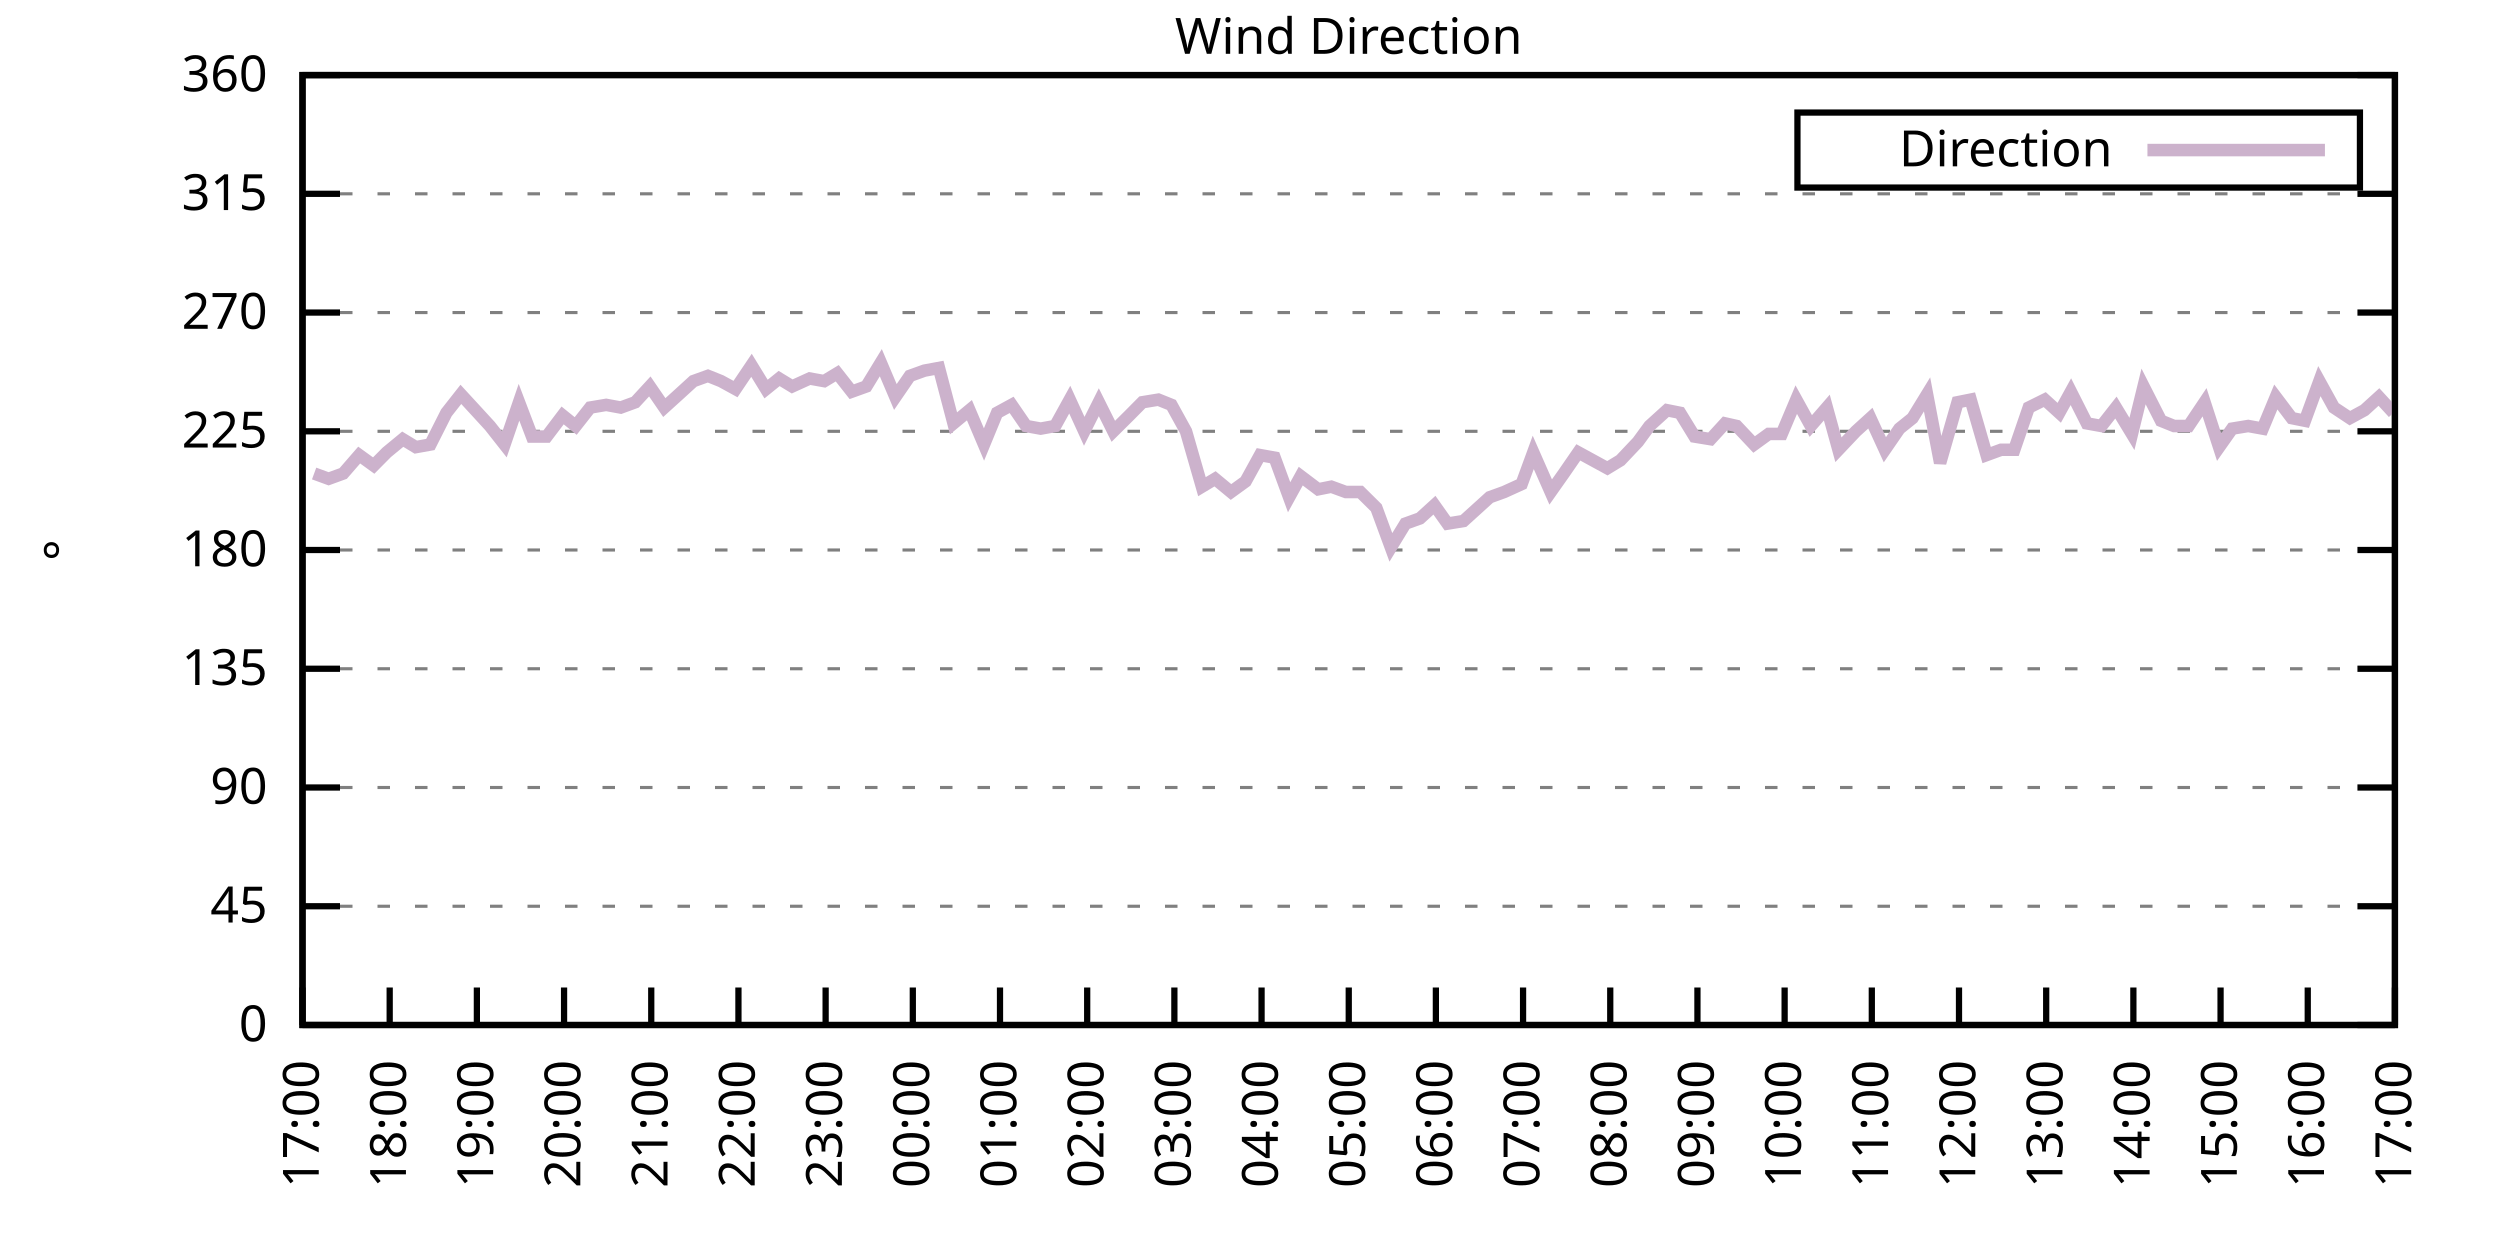
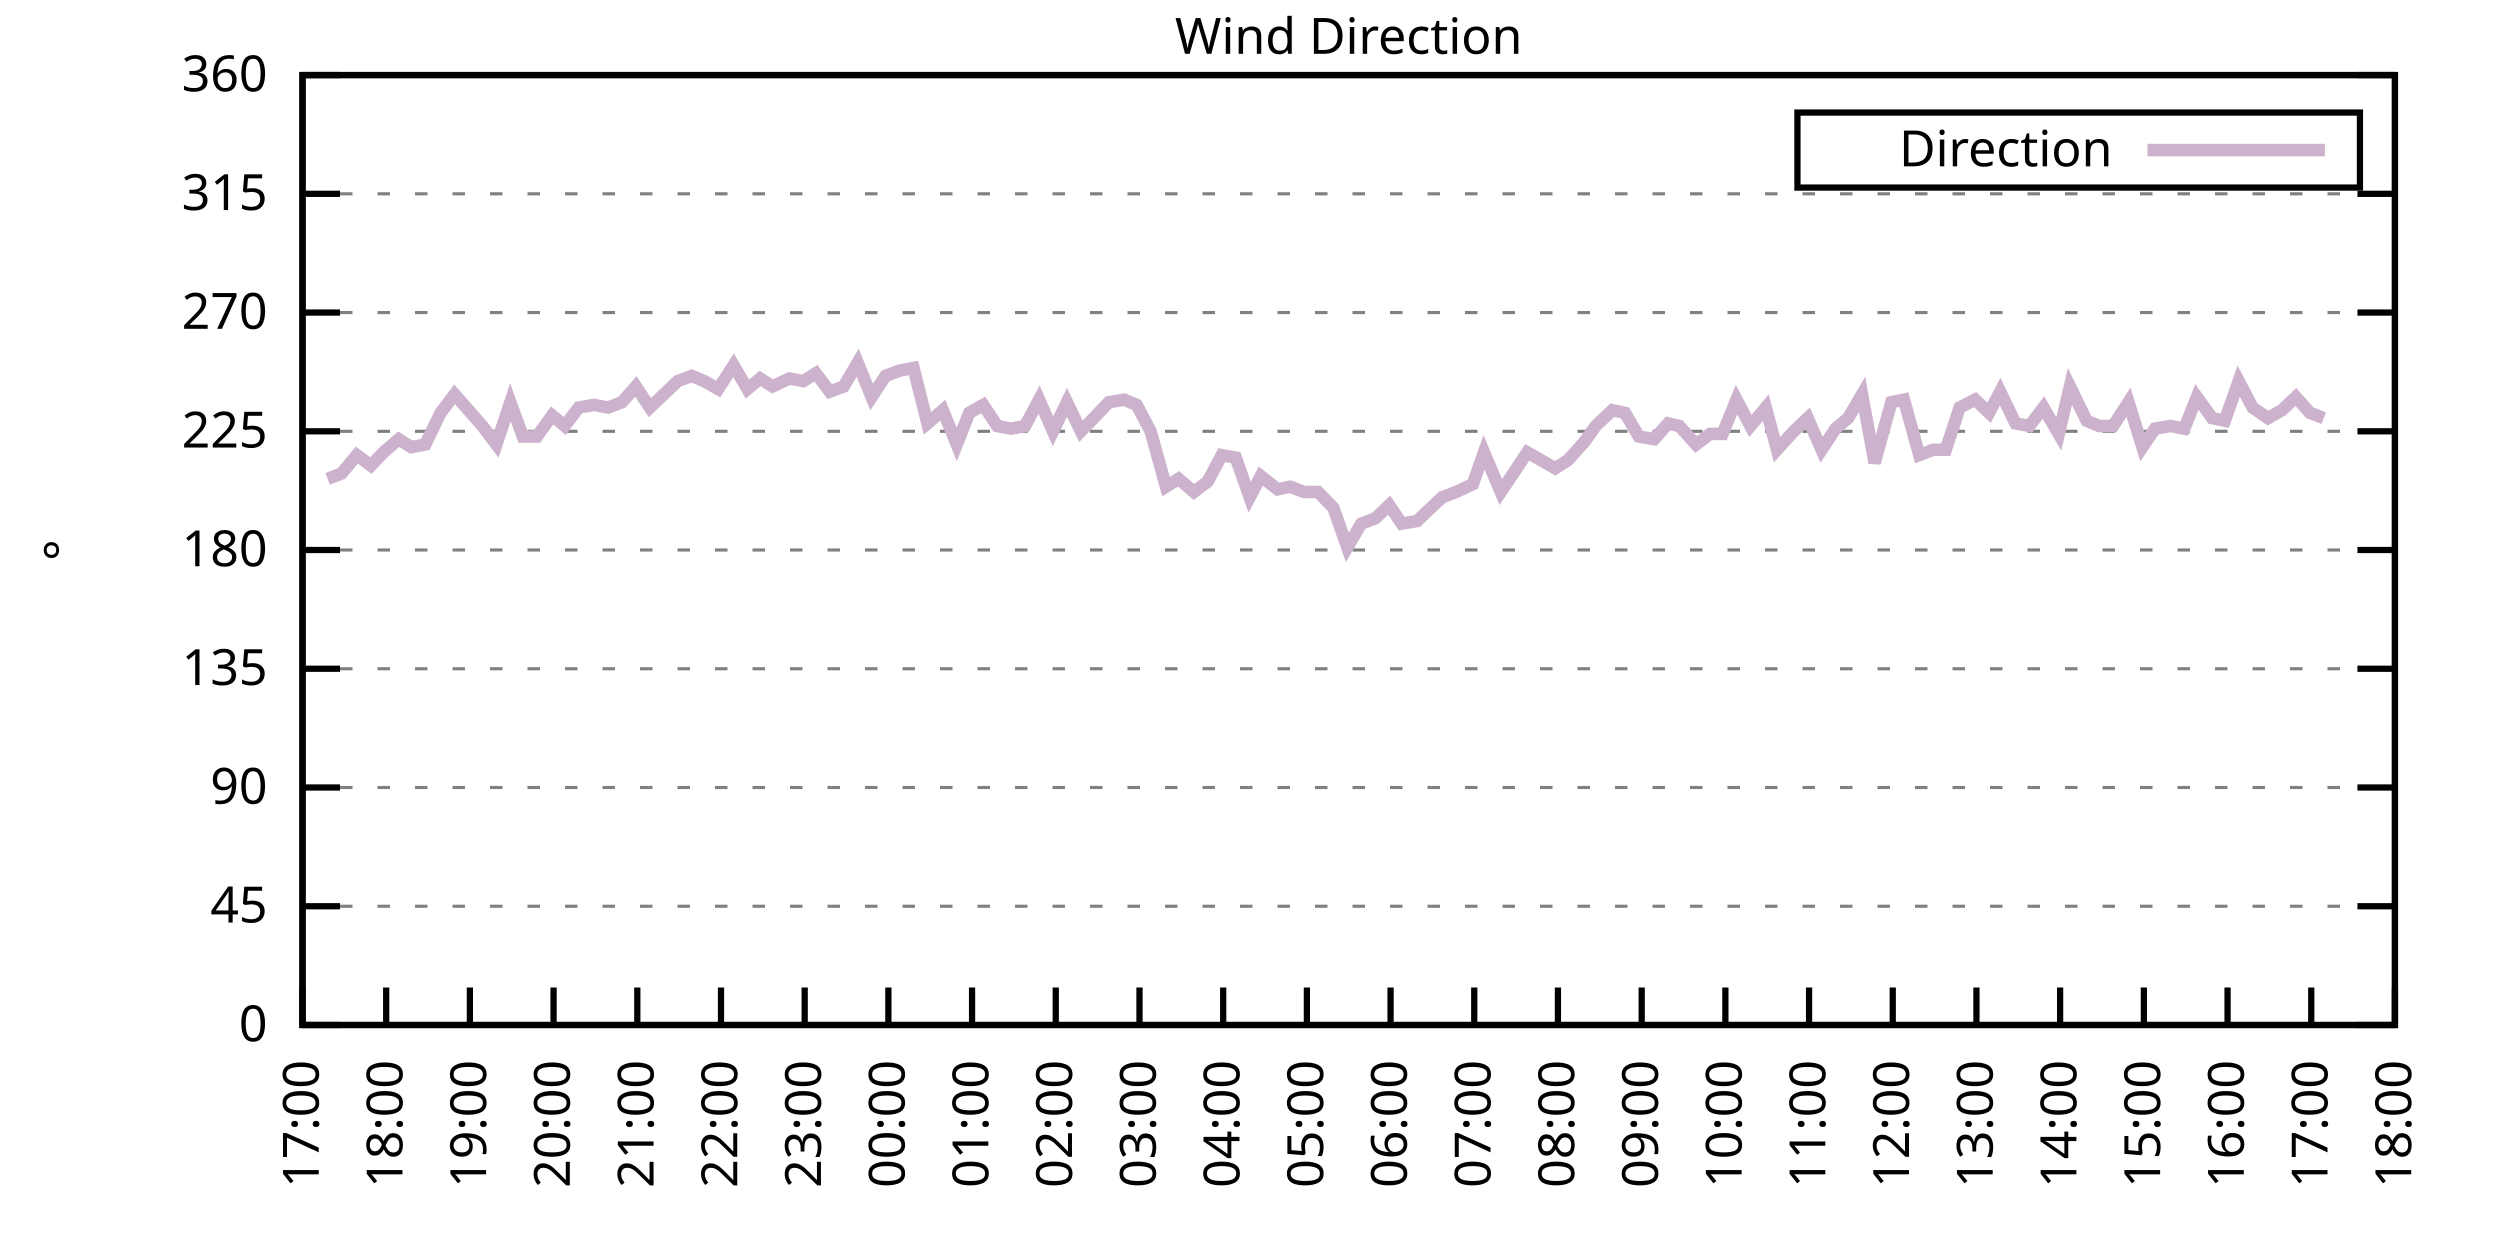
<svg xmlns="http://www.w3.org/2000/svg" xmlns:xlink="http://www.w3.org/1999/xlink" width="400" height="200" viewBox="0 0 400 200">
  <g id="gnuplot_canvas">
    <rect x="0" y="0" width="400" height="200" fill="none" />
    <defs>
      <circle id="gpDot" r="0.5" stroke-width="0.5" stroke="currentColor" />
      <path id="gpPt0" stroke-width="0.333" stroke="currentColor" d="M-1,0 h2 M0,-1 v2" />
      <path id="gpPt1" stroke-width="0.333" stroke="currentColor" d="M-1,-1 L1,1 M1,-1 L-1,1" />
      <path id="gpPt2" stroke-width="0.333" stroke="currentColor" d="M-1,0 L1,0 M0,-1 L0,1 M-1,-1 L1,1 M-1,1 L1,-1" />
      <rect id="gpPt3" stroke-width="0.333" stroke="currentColor" x="-1" y="-1" width="2" height="2" />
      <rect id="gpPt4" stroke-width="0.333" stroke="currentColor" fill="currentColor" x="-1" y="-1" width="2" height="2" />
      <circle id="gpPt5" stroke-width="0.333" stroke="currentColor" cx="0" cy="0" r="1" />
      <use xlink:href="#gpPt5" id="gpPt6" fill="currentColor" stroke="none" />
      <path id="gpPt7" stroke-width="0.333" stroke="currentColor" d="M0,-1.33 L-1.33,0.67 L1.33,0.67 z" />
      <use xlink:href="#gpPt7" id="gpPt8" fill="currentColor" stroke="none" />
      <use xlink:href="#gpPt7" id="gpPt9" stroke="currentColor" transform="rotate(180)" />
      <use xlink:href="#gpPt9" id="gpPt10" fill="currentColor" stroke="none" />
      <use xlink:href="#gpPt3" id="gpPt11" stroke="currentColor" transform="rotate(45)" />
      <use xlink:href="#gpPt11" id="gpPt12" fill="currentColor" stroke="none" />
      <path id="gpPt13" stroke-width="0.333" stroke="currentColor" d="M0,1.330 L1.265,0.411 L0.782,-1.067 L-0.782,-1.076 L-1.265,0.411 z" />
      <use xlink:href="#gpPt13" id="gpPt14" fill="currentColor" stroke="none" />
      <filter id="textbox" filterUnits="objectBoundingBox" x="0" y="0" height="1" width="1">
        <feFlood flood-color="white" flood-opacity="1" result="bgnd" />
        <feComposite in="SourceGraphic" in2="bgnd" operator="atop" />
      </filter>
      <filter id="greybox" filterUnits="objectBoundingBox" x="0" y="0" height="1" width="1">
        <feFlood flood-color="lightgrey" flood-opacity="1" result="grey" />
        <feComposite in="SourceGraphic" in2="grey" operator="atop" />
      </filter>
    </defs>
    <g fill="none" color="white" stroke="currentColor" stroke-width="1.00" stroke-linecap="butt" stroke-linejoin="miter">
</g>
    <g fill="none" color="black" stroke="currentColor" stroke-width="1.00" stroke-linecap="butt" stroke-linejoin="miter">
      <g stroke="none" shape-rendering="crispEdges">
        <polygon fill="rgb(255, 255, 255)" points="48.40,164.00 383.18,164.00 383.18,12.02 48.40,12.02 " />
      </g>
    </g>
    <g fill="none" color="black" stroke="currentColor" stroke-width="1.00" stroke-linecap="butt" stroke-linejoin="miter">
</g>
    <g fill="none" color="black" stroke="black" stroke-width="0.50" stroke-linecap="butt" stroke-linejoin="miter">
</g>
    <g fill="none" color="gray" stroke="currentColor" stroke-width="0.50" stroke-linecap="butt" stroke-linejoin="miter">
      <path stroke="gray" stroke-dasharray="2,4" class="gridline" d="M48.40,164.00 L383.19,164.00  " />
    </g>
    <g fill="none" color="gray" stroke="gray" stroke-width="1.00" stroke-linecap="butt" stroke-linejoin="miter">
</g>
    <g fill="none" color="black" stroke="currentColor" stroke-width="1.00" stroke-linecap="butt" stroke-linejoin="miter">
      <path stroke="black" d="M48.40,164.00 L54.40,164.00 M383.19,164.00 L377.19,164.00  " />
      <g transform="translate(42.80,166.60)" stroke="none" fill="black" font-family="Sans" font-size="8.00" text-anchor="end">
        <text>
          <tspan font-family="Sans"> 0</tspan>
        </text>
      </g>
    </g>
    <g fill="none" color="black" stroke="currentColor" stroke-width="1.00" stroke-linecap="butt" stroke-linejoin="miter">
</g>
    <g fill="none" color="black" stroke="black" stroke-width="0.50" stroke-linecap="butt" stroke-linejoin="miter">
</g>
    <g fill="none" color="gray" stroke="currentColor" stroke-width="0.50" stroke-linecap="butt" stroke-linejoin="miter">
      <path stroke="gray" stroke-dasharray="2,4" class="gridline" d="M48.40,145.00 L383.19,145.00  " />
    </g>
    <g fill="none" color="gray" stroke="gray" stroke-width="1.00" stroke-linecap="butt" stroke-linejoin="miter">
</g>
    <g fill="none" color="black" stroke="currentColor" stroke-width="1.00" stroke-linecap="butt" stroke-linejoin="miter">
      <path stroke="black" d="M48.40,145.00 L54.40,145.00 M383.19,145.00 L377.19,145.00  " />
      <g transform="translate(42.80,147.60)" stroke="none" fill="black" font-family="Sans" font-size="8.00" text-anchor="end">
        <text>
          <tspan font-family="Sans"> 45</tspan>
        </text>
      </g>
    </g>
    <g fill="none" color="black" stroke="currentColor" stroke-width="1.00" stroke-linecap="butt" stroke-linejoin="miter">
</g>
    <g fill="none" color="black" stroke="black" stroke-width="0.50" stroke-linecap="butt" stroke-linejoin="miter">
</g>
    <g fill="none" color="gray" stroke="currentColor" stroke-width="0.50" stroke-linecap="butt" stroke-linejoin="miter">
      <path stroke="gray" stroke-dasharray="2,4" class="gridline" d="M48.40,126.00 L383.19,126.00  " />
    </g>
    <g fill="none" color="gray" stroke="gray" stroke-width="1.00" stroke-linecap="butt" stroke-linejoin="miter">
</g>
    <g fill="none" color="black" stroke="currentColor" stroke-width="1.00" stroke-linecap="butt" stroke-linejoin="miter">
      <path stroke="black" d="M48.40,126.00 L54.40,126.00 M383.19,126.00 L377.19,126.00  " />
      <g transform="translate(42.80,128.60)" stroke="none" fill="black" font-family="Sans" font-size="8.00" text-anchor="end">
        <text>
          <tspan font-family="Sans"> 90</tspan>
        </text>
      </g>
    </g>
    <g fill="none" color="black" stroke="currentColor" stroke-width="1.00" stroke-linecap="butt" stroke-linejoin="miter">
</g>
    <g fill="none" color="black" stroke="black" stroke-width="0.50" stroke-linecap="butt" stroke-linejoin="miter">
</g>
    <g fill="none" color="gray" stroke="currentColor" stroke-width="0.50" stroke-linecap="butt" stroke-linejoin="miter">
      <path stroke="gray" stroke-dasharray="2,4" class="gridline" d="M48.40,107.00 L383.19,107.00  " />
    </g>
    <g fill="none" color="gray" stroke="gray" stroke-width="1.00" stroke-linecap="butt" stroke-linejoin="miter">
</g>
    <g fill="none" color="black" stroke="currentColor" stroke-width="1.00" stroke-linecap="butt" stroke-linejoin="miter">
      <path stroke="black" d="M48.40,107.00 L54.40,107.00 M383.19,107.00 L377.19,107.00  " />
      <g transform="translate(42.80,109.60)" stroke="none" fill="black" font-family="Sans" font-size="8.00" text-anchor="end">
        <text>
          <tspan font-family="Sans"> 135</tspan>
        </text>
      </g>
    </g>
    <g fill="none" color="black" stroke="currentColor" stroke-width="1.00" stroke-linecap="butt" stroke-linejoin="miter">
</g>
    <g fill="none" color="black" stroke="black" stroke-width="0.50" stroke-linecap="butt" stroke-linejoin="miter">
</g>
    <g fill="none" color="gray" stroke="currentColor" stroke-width="0.50" stroke-linecap="butt" stroke-linejoin="miter">
      <path stroke="gray" stroke-dasharray="2,4" class="gridline" d="M48.40,88.00 L383.19,88.00  " />
    </g>
    <g fill="none" color="gray" stroke="gray" stroke-width="1.00" stroke-linecap="butt" stroke-linejoin="miter">
</g>
    <g fill="none" color="black" stroke="currentColor" stroke-width="1.00" stroke-linecap="butt" stroke-linejoin="miter">
      <path stroke="black" d="M48.40,88.00 L54.40,88.00 M383.19,88.00 L377.19,88.00  " />
      <g transform="translate(42.80,90.60)" stroke="none" fill="black" font-family="Sans" font-size="8.00" text-anchor="end">
        <text>
          <tspan font-family="Sans"> 180</tspan>
        </text>
      </g>
    </g>
    <g fill="none" color="black" stroke="currentColor" stroke-width="1.00" stroke-linecap="butt" stroke-linejoin="miter">
</g>
    <g fill="none" color="black" stroke="black" stroke-width="0.50" stroke-linecap="butt" stroke-linejoin="miter">
</g>
    <g fill="none" color="gray" stroke="currentColor" stroke-width="0.50" stroke-linecap="butt" stroke-linejoin="miter">
      <path stroke="gray" stroke-dasharray="2,4" class="gridline" d="M48.40,69.01 L383.19,69.01  " />
    </g>
    <g fill="none" color="gray" stroke="gray" stroke-width="1.00" stroke-linecap="butt" stroke-linejoin="miter">
</g>
    <g fill="none" color="black" stroke="currentColor" stroke-width="1.00" stroke-linecap="butt" stroke-linejoin="miter">
      <path stroke="black" d="M48.40,69.01 L54.40,69.01 M383.19,69.01 L377.19,69.01  " />
      <g transform="translate(42.80,71.61)" stroke="none" fill="black" font-family="Sans" font-size="8.00" text-anchor="end">
        <text>
          <tspan font-family="Sans"> 225</tspan>
        </text>
      </g>
    </g>
    <g fill="none" color="black" stroke="currentColor" stroke-width="1.00" stroke-linecap="butt" stroke-linejoin="miter">
</g>
    <g fill="none" color="black" stroke="black" stroke-width="0.50" stroke-linecap="butt" stroke-linejoin="miter">
</g>
    <g fill="none" color="gray" stroke="currentColor" stroke-width="0.50" stroke-linecap="butt" stroke-linejoin="miter">
      <path stroke="gray" stroke-dasharray="2,4" class="gridline" d="M48.40,50.01 L383.19,50.01  " />
    </g>
    <g fill="none" color="gray" stroke="gray" stroke-width="1.00" stroke-linecap="butt" stroke-linejoin="miter">
</g>
    <g fill="none" color="black" stroke="currentColor" stroke-width="1.00" stroke-linecap="butt" stroke-linejoin="miter">
      <path stroke="black" d="M48.40,50.01 L54.40,50.01 M383.19,50.01 L377.19,50.01  " />
      <g transform="translate(42.80,52.61)" stroke="none" fill="black" font-family="Sans" font-size="8.00" text-anchor="end">
        <text>
          <tspan font-family="Sans"> 270</tspan>
        </text>
      </g>
    </g>
    <g fill="none" color="black" stroke="currentColor" stroke-width="1.00" stroke-linecap="butt" stroke-linejoin="miter">
</g>
    <g fill="none" color="black" stroke="black" stroke-width="0.50" stroke-linecap="butt" stroke-linejoin="miter">
</g>
    <g fill="none" color="gray" stroke="currentColor" stroke-width="0.50" stroke-linecap="butt" stroke-linejoin="miter">
      <path stroke="gray" stroke-dasharray="2,4" class="gridline" d="M48.40,31.01 L383.19,31.01  " />
    </g>
    <g fill="none" color="gray" stroke="gray" stroke-width="1.00" stroke-linecap="butt" stroke-linejoin="miter">
</g>
    <g fill="none" color="black" stroke="currentColor" stroke-width="1.00" stroke-linecap="butt" stroke-linejoin="miter">
      <path stroke="black" d="M48.40,31.01 L54.40,31.01 M383.19,31.01 L377.19,31.01  " />
      <g transform="translate(42.80,33.61)" stroke="none" fill="black" font-family="Sans" font-size="8.00" text-anchor="end">
        <text>
          <tspan font-family="Sans"> 315</tspan>
        </text>
      </g>
    </g>
    <g fill="none" color="black" stroke="currentColor" stroke-width="1.00" stroke-linecap="butt" stroke-linejoin="miter">
</g>
    <g fill="none" color="black" stroke="black" stroke-width="0.50" stroke-linecap="butt" stroke-linejoin="miter">
</g>
    <g fill="none" color="gray" stroke="currentColor" stroke-width="0.50" stroke-linecap="butt" stroke-linejoin="miter">
      <path stroke="gray" stroke-dasharray="2,4" class="gridline" d="M48.40,12.01 L383.19,12.01  " />
    </g>
    <g fill="none" color="gray" stroke="gray" stroke-width="1.00" stroke-linecap="butt" stroke-linejoin="miter">
</g>
    <g fill="none" color="black" stroke="currentColor" stroke-width="1.00" stroke-linecap="butt" stroke-linejoin="miter">
      <path stroke="black" d="M48.40,12.01 L54.40,12.01 M383.19,12.01 L377.19,12.01  " />
      <g transform="translate(42.80,14.61)" stroke="none" fill="black" font-family="Sans" font-size="8.00" text-anchor="end">
        <text>
          <tspan font-family="Sans"> 360</tspan>
        </text>
      </g>
    </g>
    <g fill="none" color="black" stroke="currentColor" stroke-width="1.00" stroke-linecap="butt" stroke-linejoin="miter">
      <path stroke="black" d="M48.40,164.00 L48.40,158.00  " />
      <g transform="translate(51.00,169.60) rotate(270.00)" stroke="none" fill="black" font-family="Sans" font-size="8.00" text-anchor="end">
        <text>
          <tspan font-family="Sans">17:00</tspan>
        </text>
      </g>
    </g>
    <g fill="none" color="black" stroke="currentColor" stroke-width="1.00" stroke-linecap="butt" stroke-linejoin="miter">
-       <path stroke="black" d="M62.35,164.00 L62.35,158.00  " />
-       <g transform="translate(64.95,169.60) rotate(270.00)" stroke="none" fill="black" font-family="Sans" font-size="8.00" text-anchor="end">
+       <path stroke="black" d="M61.79,164.00 L61.79,158.00  " />
+       <g transform="translate(64.39,169.60) rotate(270.00)" stroke="none" fill="black" font-family="Sans" font-size="8.00" text-anchor="end">
        <text>
          <tspan font-family="Sans">18:00</tspan>
        </text>
      </g>
    </g>
    <g fill="none" color="black" stroke="currentColor" stroke-width="1.00" stroke-linecap="butt" stroke-linejoin="miter">
-       <path stroke="black" d="M76.30,164.00 L76.30,158.00  " />
-       <g transform="translate(78.90,169.60) rotate(270.00)" stroke="none" fill="black" font-family="Sans" font-size="8.00" text-anchor="end">
+       <path stroke="black" d="M75.18,164.00 L75.18,158.00  " />
+       <g transform="translate(77.78,169.60) rotate(270.00)" stroke="none" fill="black" font-family="Sans" font-size="8.00" text-anchor="end">
        <text>
          <tspan font-family="Sans">19:00</tspan>
        </text>
      </g>
    </g>
    <g fill="none" color="black" stroke="currentColor" stroke-width="1.00" stroke-linecap="butt" stroke-linejoin="miter">
-       <path stroke="black" d="M90.25,164.00 L90.25,158.00  " />
-       <g transform="translate(92.85,169.60) rotate(270.00)" stroke="none" fill="black" font-family="Sans" font-size="8.00" text-anchor="end">
+       <path stroke="black" d="M88.57,164.00 L88.57,158.00  " />
+       <g transform="translate(91.17,169.60) rotate(270.00)" stroke="none" fill="black" font-family="Sans" font-size="8.00" text-anchor="end">
        <text>
          <tspan font-family="Sans">20:00</tspan>
        </text>
      </g>
    </g>
    <g fill="none" color="black" stroke="currentColor" stroke-width="1.00" stroke-linecap="butt" stroke-linejoin="miter">
-       <path stroke="black" d="M104.20,164.00 L104.20,158.00  " />
-       <g transform="translate(106.80,169.60) rotate(270.00)" stroke="none" fill="black" font-family="Sans" font-size="8.00" text-anchor="end">
+       <path stroke="black" d="M101.97,164.00 L101.97,158.00  " />
+       <g transform="translate(104.57,169.60) rotate(270.00)" stroke="none" fill="black" font-family="Sans" font-size="8.00" text-anchor="end">
        <text>
          <tspan font-family="Sans">21:00</tspan>
        </text>
      </g>
    </g>
    <g fill="none" color="black" stroke="currentColor" stroke-width="1.00" stroke-linecap="butt" stroke-linejoin="miter">
-       <path stroke="black" d="M118.15,164.00 L118.15,158.00  " />
-       <g transform="translate(120.75,169.60) rotate(270.00)" stroke="none" fill="black" font-family="Sans" font-size="8.00" text-anchor="end">
+       <path stroke="black" d="M115.36,164.00 L115.36,158.00  " />
+       <g transform="translate(117.96,169.60) rotate(270.00)" stroke="none" fill="black" font-family="Sans" font-size="8.00" text-anchor="end">
        <text>
          <tspan font-family="Sans">22:00</tspan>
        </text>
      </g>
    </g>
    <g fill="none" color="black" stroke="currentColor" stroke-width="1.00" stroke-linecap="butt" stroke-linejoin="miter">
-       <path stroke="black" d="M132.10,164.00 L132.10,158.00  " />
-       <g transform="translate(134.70,169.60) rotate(270.00)" stroke="none" fill="black" font-family="Sans" font-size="8.00" text-anchor="end">
+       <path stroke="black" d="M128.75,164.00 L128.75,158.00  " />
+       <g transform="translate(131.35,169.60) rotate(270.00)" stroke="none" fill="black" font-family="Sans" font-size="8.00" text-anchor="end">
        <text>
          <tspan font-family="Sans">23:00</tspan>
        </text>
      </g>
    </g>
    <g fill="none" color="black" stroke="currentColor" stroke-width="1.00" stroke-linecap="butt" stroke-linejoin="miter">
-       <path stroke="black" d="M146.05,164.00 L146.05,158.00  " />
-       <g transform="translate(148.65,169.60) rotate(270.00)" stroke="none" fill="black" font-family="Sans" font-size="8.00" text-anchor="end">
+       <path stroke="black" d="M142.14,164.00 L142.14,158.00  " />
+       <g transform="translate(144.74,169.60) rotate(270.00)" stroke="none" fill="black" font-family="Sans" font-size="8.00" text-anchor="end">
        <text>
          <tspan font-family="Sans">00:00</tspan>
        </text>
      </g>
    </g>
    <g fill="none" color="black" stroke="currentColor" stroke-width="1.00" stroke-linecap="butt" stroke-linejoin="miter">
-       <path stroke="black" d="M160.00,164.00 L160.00,158.00  " />
-       <g transform="translate(162.60,169.60) rotate(270.00)" stroke="none" fill="black" font-family="Sans" font-size="8.00" text-anchor="end">
+       <path stroke="black" d="M155.53,164.00 L155.53,158.00  " />
+       <g transform="translate(158.13,169.60) rotate(270.00)" stroke="none" fill="black" font-family="Sans" font-size="8.00" text-anchor="end">
        <text>
          <tspan font-family="Sans">01:00</tspan>
        </text>
      </g>
    </g>
    <g fill="none" color="black" stroke="currentColor" stroke-width="1.00" stroke-linecap="butt" stroke-linejoin="miter">
-       <path stroke="black" d="M173.95,164.00 L173.95,158.00  " />
-       <g transform="translate(176.55,169.60) rotate(270.00)" stroke="none" fill="black" font-family="Sans" font-size="8.00" text-anchor="end">
+       <path stroke="black" d="M168.92,164.00 L168.92,158.00  " />
+       <g transform="translate(171.52,169.60) rotate(270.00)" stroke="none" fill="black" font-family="Sans" font-size="8.00" text-anchor="end">
        <text>
          <tspan font-family="Sans">02:00</tspan>
        </text>
      </g>
    </g>
    <g fill="none" color="black" stroke="currentColor" stroke-width="1.00" stroke-linecap="butt" stroke-linejoin="miter">
-       <path stroke="black" d="M187.90,164.00 L187.90,158.00  " />
-       <g transform="translate(190.50,169.60) rotate(270.00)" stroke="none" fill="black" font-family="Sans" font-size="8.00" text-anchor="end">
+       <path stroke="black" d="M182.32,164.00 L182.32,158.00  " />
+       <g transform="translate(184.92,169.60) rotate(270.00)" stroke="none" fill="black" font-family="Sans" font-size="8.00" text-anchor="end">
        <text>
          <tspan font-family="Sans">03:00</tspan>
        </text>
      </g>
    </g>
    <g fill="none" color="black" stroke="currentColor" stroke-width="1.00" stroke-linecap="butt" stroke-linejoin="miter">
-       <path stroke="black" d="M201.85,164.00 L201.85,158.00  " />
-       <g transform="translate(204.45,169.60) rotate(270.00)" stroke="none" fill="black" font-family="Sans" font-size="8.00" text-anchor="end">
+       <path stroke="black" d="M195.71,164.00 L195.71,158.00  " />
+       <g transform="translate(198.31,169.60) rotate(270.00)" stroke="none" fill="black" font-family="Sans" font-size="8.00" text-anchor="end">
        <text>
          <tspan font-family="Sans">04:00</tspan>
        </text>
      </g>
    </g>
    <g fill="none" color="black" stroke="currentColor" stroke-width="1.00" stroke-linecap="butt" stroke-linejoin="miter">
-       <path stroke="black" d="M215.80,164.00 L215.80,158.00  " />
-       <g transform="translate(218.40,169.60) rotate(270.00)" stroke="none" fill="black" font-family="Sans" font-size="8.00" text-anchor="end">
+       <path stroke="black" d="M209.10,164.00 L209.10,158.00  " />
+       <g transform="translate(211.70,169.60) rotate(270.00)" stroke="none" fill="black" font-family="Sans" font-size="8.00" text-anchor="end">
        <text>
          <tspan font-family="Sans">05:00</tspan>
        </text>
      </g>
    </g>
    <g fill="none" color="black" stroke="currentColor" stroke-width="1.00" stroke-linecap="butt" stroke-linejoin="miter">
-       <path stroke="black" d="M229.74,164.00 L229.74,158.00  " />
-       <g transform="translate(232.34,169.60) rotate(270.00)" stroke="none" fill="black" font-family="Sans" font-size="8.00" text-anchor="end">
+       <path stroke="black" d="M222.49,164.00 L222.49,158.00  " />
+       <g transform="translate(225.09,169.60) rotate(270.00)" stroke="none" fill="black" font-family="Sans" font-size="8.00" text-anchor="end">
        <text>
          <tspan font-family="Sans">06:00</tspan>
        </text>
      </g>
    </g>
    <g fill="none" color="black" stroke="currentColor" stroke-width="1.00" stroke-linecap="butt" stroke-linejoin="miter">
-       <path stroke="black" d="M243.69,164.00 L243.69,158.00  " />
-       <g transform="translate(246.29,169.60) rotate(270.00)" stroke="none" fill="black" font-family="Sans" font-size="8.00" text-anchor="end">
+       <path stroke="black" d="M235.88,164.00 L235.88,158.00  " />
+       <g transform="translate(238.48,169.60) rotate(270.00)" stroke="none" fill="black" font-family="Sans" font-size="8.00" text-anchor="end">
        <text>
          <tspan font-family="Sans">07:00</tspan>
        </text>
      </g>
    </g>
    <g fill="none" color="black" stroke="currentColor" stroke-width="1.00" stroke-linecap="butt" stroke-linejoin="miter">
-       <path stroke="black" d="M257.64,164.00 L257.64,158.00  " />
-       <g transform="translate(260.24,169.60) rotate(270.00)" stroke="none" fill="black" font-family="Sans" font-size="8.00" text-anchor="end">
+       <path stroke="black" d="M249.27,164.00 L249.27,158.00  " />
+       <g transform="translate(251.87,169.60) rotate(270.00)" stroke="none" fill="black" font-family="Sans" font-size="8.00" text-anchor="end">
        <text>
          <tspan font-family="Sans">08:00</tspan>
        </text>
      </g>
    </g>
    <g fill="none" color="black" stroke="currentColor" stroke-width="1.00" stroke-linecap="butt" stroke-linejoin="miter">
-       <path stroke="black" d="M271.59,164.00 L271.59,158.00  " />
-       <g transform="translate(274.19,169.60) rotate(270.00)" stroke="none" fill="black" font-family="Sans" font-size="8.00" text-anchor="end">
+       <path stroke="black" d="M262.67,164.00 L262.67,158.00  " />
+       <g transform="translate(265.27,169.60) rotate(270.00)" stroke="none" fill="black" font-family="Sans" font-size="8.00" text-anchor="end">
        <text>
          <tspan font-family="Sans">09:00</tspan>
        </text>
      </g>
    </g>
    <g fill="none" color="black" stroke="currentColor" stroke-width="1.00" stroke-linecap="butt" stroke-linejoin="miter">
-       <path stroke="black" d="M285.54,164.00 L285.54,158.00  " />
-       <g transform="translate(288.14,169.60) rotate(270.00)" stroke="none" fill="black" font-family="Sans" font-size="8.00" text-anchor="end">
+       <path stroke="black" d="M276.06,164.00 L276.06,158.00  " />
+       <g transform="translate(278.66,169.60) rotate(270.00)" stroke="none" fill="black" font-family="Sans" font-size="8.00" text-anchor="end">
        <text>
          <tspan font-family="Sans">10:00</tspan>
        </text>
      </g>
    </g>
    <g fill="none" color="black" stroke="currentColor" stroke-width="1.00" stroke-linecap="butt" stroke-linejoin="miter">
-       <path stroke="black" d="M299.49,164.00 L299.49,158.00  " />
-       <g transform="translate(302.09,169.60) rotate(270.00)" stroke="none" fill="black" font-family="Sans" font-size="8.00" text-anchor="end">
+       <path stroke="black" d="M289.45,164.00 L289.45,158.00  " />
+       <g transform="translate(292.05,169.60) rotate(270.00)" stroke="none" fill="black" font-family="Sans" font-size="8.00" text-anchor="end">
        <text>
          <tspan font-family="Sans">11:00</tspan>
        </text>
      </g>
    </g>
    <g fill="none" color="black" stroke="currentColor" stroke-width="1.00" stroke-linecap="butt" stroke-linejoin="miter">
-       <path stroke="black" d="M313.44,164.00 L313.44,158.00  " />
-       <g transform="translate(316.04,169.60) rotate(270.00)" stroke="none" fill="black" font-family="Sans" font-size="8.00" text-anchor="end">
+       <path stroke="black" d="M302.84,164.00 L302.84,158.00  " />
+       <g transform="translate(305.44,169.60) rotate(270.00)" stroke="none" fill="black" font-family="Sans" font-size="8.00" text-anchor="end">
        <text>
          <tspan font-family="Sans">12:00</tspan>
        </text>
      </g>
    </g>
    <g fill="none" color="black" stroke="currentColor" stroke-width="1.00" stroke-linecap="butt" stroke-linejoin="miter">
-       <path stroke="black" d="M327.39,164.00 L327.39,158.00  " />
-       <g transform="translate(329.99,169.60) rotate(270.00)" stroke="none" fill="black" font-family="Sans" font-size="8.00" text-anchor="end">
+       <path stroke="black" d="M316.23,164.00 L316.23,158.00  " />
+       <g transform="translate(318.83,169.60) rotate(270.00)" stroke="none" fill="black" font-family="Sans" font-size="8.00" text-anchor="end">
        <text>
          <tspan font-family="Sans">13:00</tspan>
        </text>
      </g>
    </g>
    <g fill="none" color="black" stroke="currentColor" stroke-width="1.00" stroke-linecap="butt" stroke-linejoin="miter">
-       <path stroke="black" d="M341.34,164.00 L341.34,158.00  " />
-       <g transform="translate(343.94,169.60) rotate(270.00)" stroke="none" fill="black" font-family="Sans" font-size="8.00" text-anchor="end">
+       <path stroke="black" d="M329.62,164.00 L329.62,158.00  " />
+       <g transform="translate(332.22,169.60) rotate(270.00)" stroke="none" fill="black" font-family="Sans" font-size="8.00" text-anchor="end">
        <text>
          <tspan font-family="Sans">14:00</tspan>
        </text>
      </g>
    </g>
    <g fill="none" color="black" stroke="currentColor" stroke-width="1.00" stroke-linecap="butt" stroke-linejoin="miter">
-       <path stroke="black" d="M355.29,164.00 L355.29,158.00  " />
-       <g transform="translate(357.89,169.60) rotate(270.00)" stroke="none" fill="black" font-family="Sans" font-size="8.00" text-anchor="end">
+       <path stroke="black" d="M343.02,164.00 L343.02,158.00  " />
+       <g transform="translate(345.62,169.60) rotate(270.00)" stroke="none" fill="black" font-family="Sans" font-size="8.00" text-anchor="end">
        <text>
          <tspan font-family="Sans">15:00</tspan>
        </text>
      </g>
    </g>
    <g fill="none" color="black" stroke="currentColor" stroke-width="1.00" stroke-linecap="butt" stroke-linejoin="miter">
-       <path stroke="black" d="M369.24,164.00 L369.24,158.00  " />
-       <g transform="translate(371.84,169.60) rotate(270.00)" stroke="none" fill="black" font-family="Sans" font-size="8.00" text-anchor="end">
+       <path stroke="black" d="M356.41,164.00 L356.41,158.00  " />
+       <g transform="translate(359.01,169.60) rotate(270.00)" stroke="none" fill="black" font-family="Sans" font-size="8.00" text-anchor="end">
        <text>
          <tspan font-family="Sans">16:00</tspan>
+         </text>
+       </g>
+     </g>
+     <g fill="none" color="black" stroke="currentColor" stroke-width="1.00" stroke-linecap="butt" stroke-linejoin="miter">
+       <path stroke="black" d="M369.80,164.00 L369.80,158.00  " />
+       <g transform="translate(372.40,169.60) rotate(270.00)" stroke="none" fill="black" font-family="Sans" font-size="8.00" text-anchor="end">
+         <text>
+           <tspan font-family="Sans">17:00</tspan>
        </text>
      </g>
    </g>
    <g fill="none" color="black" stroke="currentColor" stroke-width="1.00" stroke-linecap="butt" stroke-linejoin="miter">
      <path stroke="black" d="M383.19,164.00 L383.19,158.00  " />
      <g transform="translate(385.79,169.60) rotate(270.00)" stroke="none" fill="black" font-family="Sans" font-size="8.00" text-anchor="end">
        <text>
-           <tspan font-family="Sans">17:00</tspan>
+           <tspan font-family="Sans">18:00</tspan>
        </text>
      </g>
    </g>
    <g fill="none" color="black" stroke="currentColor" stroke-width="1.00" stroke-linecap="butt" stroke-linejoin="miter">
</g>
    <g fill="none" color="black" stroke="currentColor" stroke-width="1.00" stroke-linecap="butt" stroke-linejoin="miter">
      <path stroke="black" d="M48.40,12.01 L48.40,164.00 L383.19,164.00 L383.19,12.01 L48.40,12.01 Z  " />
    </g>
    <g fill="none" color="black" stroke="currentColor" stroke-width="1.00" stroke-linecap="butt" stroke-linejoin="miter">
</g>
    <g fill="none" color="black" stroke="currentColor" stroke-width="1.00" stroke-linecap="butt" stroke-linejoin="miter">
      <path stroke="black" d="M287.59,30.01 L287.59,18.01 L377.59,18.01 L377.59,30.01 L287.59,30.01 Z  " />
    </g>
    <g id="Wind_direction_plot_1">
      <g fill="none" color="white" stroke="black" stroke-width="2.00" stroke-linecap="butt" stroke-linejoin="miter">
</g>
      <g fill="none" color="black" stroke="currentColor" stroke-width="2.00" stroke-linecap="butt" stroke-linejoin="miter">
        <g transform="translate(337.99,26.61)" stroke="none" fill="black" font-family="Sans" font-size="8.00" text-anchor="end">
          <text>
            <tspan font-family="Sans">Direction</tspan>
          </text>
        </g>
      </g>
      <g fill="none" color="black" stroke="currentColor" stroke-width="2.00" stroke-linecap="butt" stroke-linejoin="miter">
-         <path stroke="rgb(204, 178, 204)" d="M343.59,24.01 L371.99,24.01 M50.26,75.76 L52.58,76.61 L54.91,75.76 L57.47,72.81 L59.79,74.49 L61.88,72.38   L64.44,70.27 L66.53,71.54 L68.86,71.12 L71.42,66.05 L73.74,63.10 L76.07,65.63 L78.39,68.16 L80.72,71.12   L83.04,64.36 L85.13,69.85 L87.46,69.85 L90.02,66.47 L92.11,68.16 L94.43,65.21 L96.99,64.78 L99.32,65.21   L101.64,64.36 L103.97,61.83 L106.29,65.21 L108.62,63.10 L110.94,60.98 L113.27,60.14 L115.36,60.98 L117.68,62.25   L120.24,58.45 L122.57,62.25 L124.66,60.56 L126.75,61.83 L129.54,60.56 L131.87,60.98 L133.96,59.72 L136.28,62.67   L138.61,61.83 L140.93,58.03 L143.26,63.52 L145.58,60.14 L147.91,59.30 L150.23,58.87 L152.56,67.74 L155.11,65.63   L157.44,71.12 L159.53,66.05 L161.86,64.78 L164.18,68.16 L166.51,68.58 L168.83,68.16 L171.16,63.94 L173.48,69.01   L175.81,64.36 L178.13,69.01 L180.69,66.47 L182.78,64.36 L185.34,63.94 L187.43,64.78 L189.76,69.01 L192.31,77.87   L194.41,76.61 L196.96,78.72 L199.29,77.03 L201.61,72.81 L203.94,73.23 L206.26,79.56 L208.12,76.18 L210.91,78.29   L213.01,77.87 L215.33,78.72 L217.65,78.72 L220.21,81.25 L222.54,87.58 L224.86,83.78 L227.19,82.94 L229.51,80.83   L231.60,83.78 L234.16,83.36 L236.49,81.25 L238.35,79.56 L240.67,78.72 L243.46,77.45 L245.32,72.38 L248.11,78.72   L250.20,75.76 L252.53,72.38 L257.18,74.92 L259.27,73.65 L262.06,70.70 L263.92,68.16 L266.71,65.63 L268.80,66.05   L271.13,69.85 L273.69,70.27 L276.01,67.74 L277.87,68.16 L280.66,71.12 L282.99,69.43 L285.08,69.43 L287.40,63.94   L289.73,68.16 L292.29,65.21 L294.15,71.96 L296.94,69.01 L299.26,66.90 L301.58,71.96 L303.91,68.58 L306.00,66.90   L308.33,63.10 L310.42,74.07 L313.21,64.36 L315.30,63.94 L317.86,72.81 L320.18,71.96 L322.28,71.96 L324.60,65.21   L327.16,63.94 L329.48,66.05 L331.34,62.67 L333.90,67.74 L336.23,68.16 L338.55,65.21 L341.11,69.43 L342.97,61.83   L345.76,67.32 L347.85,68.16 L350.18,68.16 L352.73,64.36 L355.06,71.54 L357.15,68.58 L359.71,68.16 L362.03,68.58   L364.13,63.52 L366.68,66.90 L368.78,67.32 L371.10,60.98 L373.43,65.21 L375.98,66.90 L378.31,65.63 L380.63,63.52   L382.96,66.05  " />
+         <path stroke="rgb(204, 178, 204)" d="M343.59,24.01 L371.99,24.01 M52.42,76.61 L54.65,75.76 L57.10,72.81 L59.34,74.49 L61.35,72.38 L63.80,70.27   L65.81,71.54 L68.04,71.12 L70.50,66.05 L72.73,63.10 L74.96,65.63 L77.19,68.16 L79.42,71.12 L81.66,64.36   L83.66,69.85 L85.90,69.85 L88.35,66.47 L90.36,68.16 L92.59,65.21 L95.05,64.78 L97.28,65.21 L99.51,64.36   L101.74,61.83 L103.98,65.21 L106.21,63.10 L108.44,60.98 L110.67,60.14 L112.68,60.98 L114.91,62.25 L117.37,58.45   L119.60,62.25 L121.61,60.56 L123.62,61.83 L126.29,60.56 L128.53,60.98 L130.54,59.72 L132.77,62.67 L135.00,61.83   L137.23,58.03 L139.46,63.52 L141.69,60.14 L143.93,59.30 L146.16,58.87 L148.39,67.74 L150.85,65.63 L153.08,71.12   L155.09,66.05 L157.32,64.78 L159.55,68.16 L161.78,68.58 L164.01,68.16 L166.25,63.94 L168.48,69.01 L170.71,64.36   L172.94,69.01 L175.40,66.47 L177.41,64.36 L179.86,63.94 L181.87,64.78 L184.10,69.01 L186.56,77.87 L188.57,76.61   L191.02,78.72 L193.25,77.03 L195.48,72.81 L197.72,73.23 L199.95,79.56 L201.73,76.18 L204.41,78.29 L206.42,77.87   L208.65,78.72 L210.88,78.72 L213.34,81.25 L215.57,87.58 L217.80,83.78 L220.04,82.94 L222.27,80.83 L224.28,83.78   L226.73,83.36 L228.96,81.25 L230.75,79.56 L232.98,78.72 L235.66,77.45 L237.44,72.38 L240.12,78.72 L242.13,75.76   L244.36,72.38 L248.83,74.92 L250.84,73.65 L253.51,70.70 L255.30,68.16 L257.98,65.63 L259.99,66.05 L262.22,69.85   L264.67,70.27 L266.91,67.74 L268.69,68.16 L271.37,71.12 L273.60,69.43 L275.61,69.43 L277.84,63.94 L280.07,68.16   L282.53,65.21 L284.32,71.96 L286.99,69.01 L289.23,66.90 L291.46,71.96 L293.69,68.58 L295.70,66.90 L297.93,63.10   L299.94,74.07 L302.62,64.36 L304.63,63.94 L307.08,72.81 L309.31,71.96 L311.32,71.96 L313.55,65.21 L316.01,63.94   L318.24,66.05 L320.03,62.67 L322.48,67.74 L324.71,68.16 L326.95,65.21 L329.40,69.43 L331.19,61.83 L333.86,67.32   L335.87,68.16 L338.10,68.16 L340.56,64.36 L342.79,71.54 L344.80,68.58 L347.26,68.16 L349.49,68.58 L351.50,63.52   L353.95,66.90 L355.96,67.32 L358.19,60.98 L360.42,65.21 L362.88,66.90 L365.11,65.63 L367.34,63.52 L369.58,66.05   L371.81,66.90  " />
      </g>
    </g>
    <g fill="none" color="black" stroke="currentColor" stroke-width="2.00" stroke-linecap="butt" stroke-linejoin="miter">
</g>
    <g fill="none" color="black" stroke="black" stroke-width="1.00" stroke-linecap="butt" stroke-linejoin="miter">
</g>
    <g fill="none" color="black" stroke="currentColor" stroke-width="1.00" stroke-linecap="butt" stroke-linejoin="miter">
      <path stroke="black" d="M48.40,12.01 L48.40,164.00 L383.19,164.00 L383.19,12.01 L48.40,12.01 Z  " />
      <g transform="translate(12.80,88.01) rotate(270.00)" stroke="none" fill="black" font-family="Sans" font-size="8.00" text-anchor="middle">
        <text>
          <tspan font-family="Sans">°</tspan>
        </text>
      </g>
    </g>
    <g fill="none" color="black" stroke="currentColor" stroke-width="1.00" stroke-linecap="butt" stroke-linejoin="miter">
</g>
    <g fill="none" color="black" stroke="currentColor" stroke-width="1.00" stroke-linecap="butt" stroke-linejoin="miter">
      <g transform="translate(215.79,8.61)" stroke="none" fill="black" font-family="Sans" font-size="8.00" text-anchor="middle">
        <text>
          <tspan font-family="Sans">Wind Direction</tspan>
        </text>
      </g>
    </g>
    <g fill="none" color="black" stroke="currentColor" stroke-width="1.00" stroke-linecap="butt" stroke-linejoin="miter">
</g>
  </g>
</svg>
